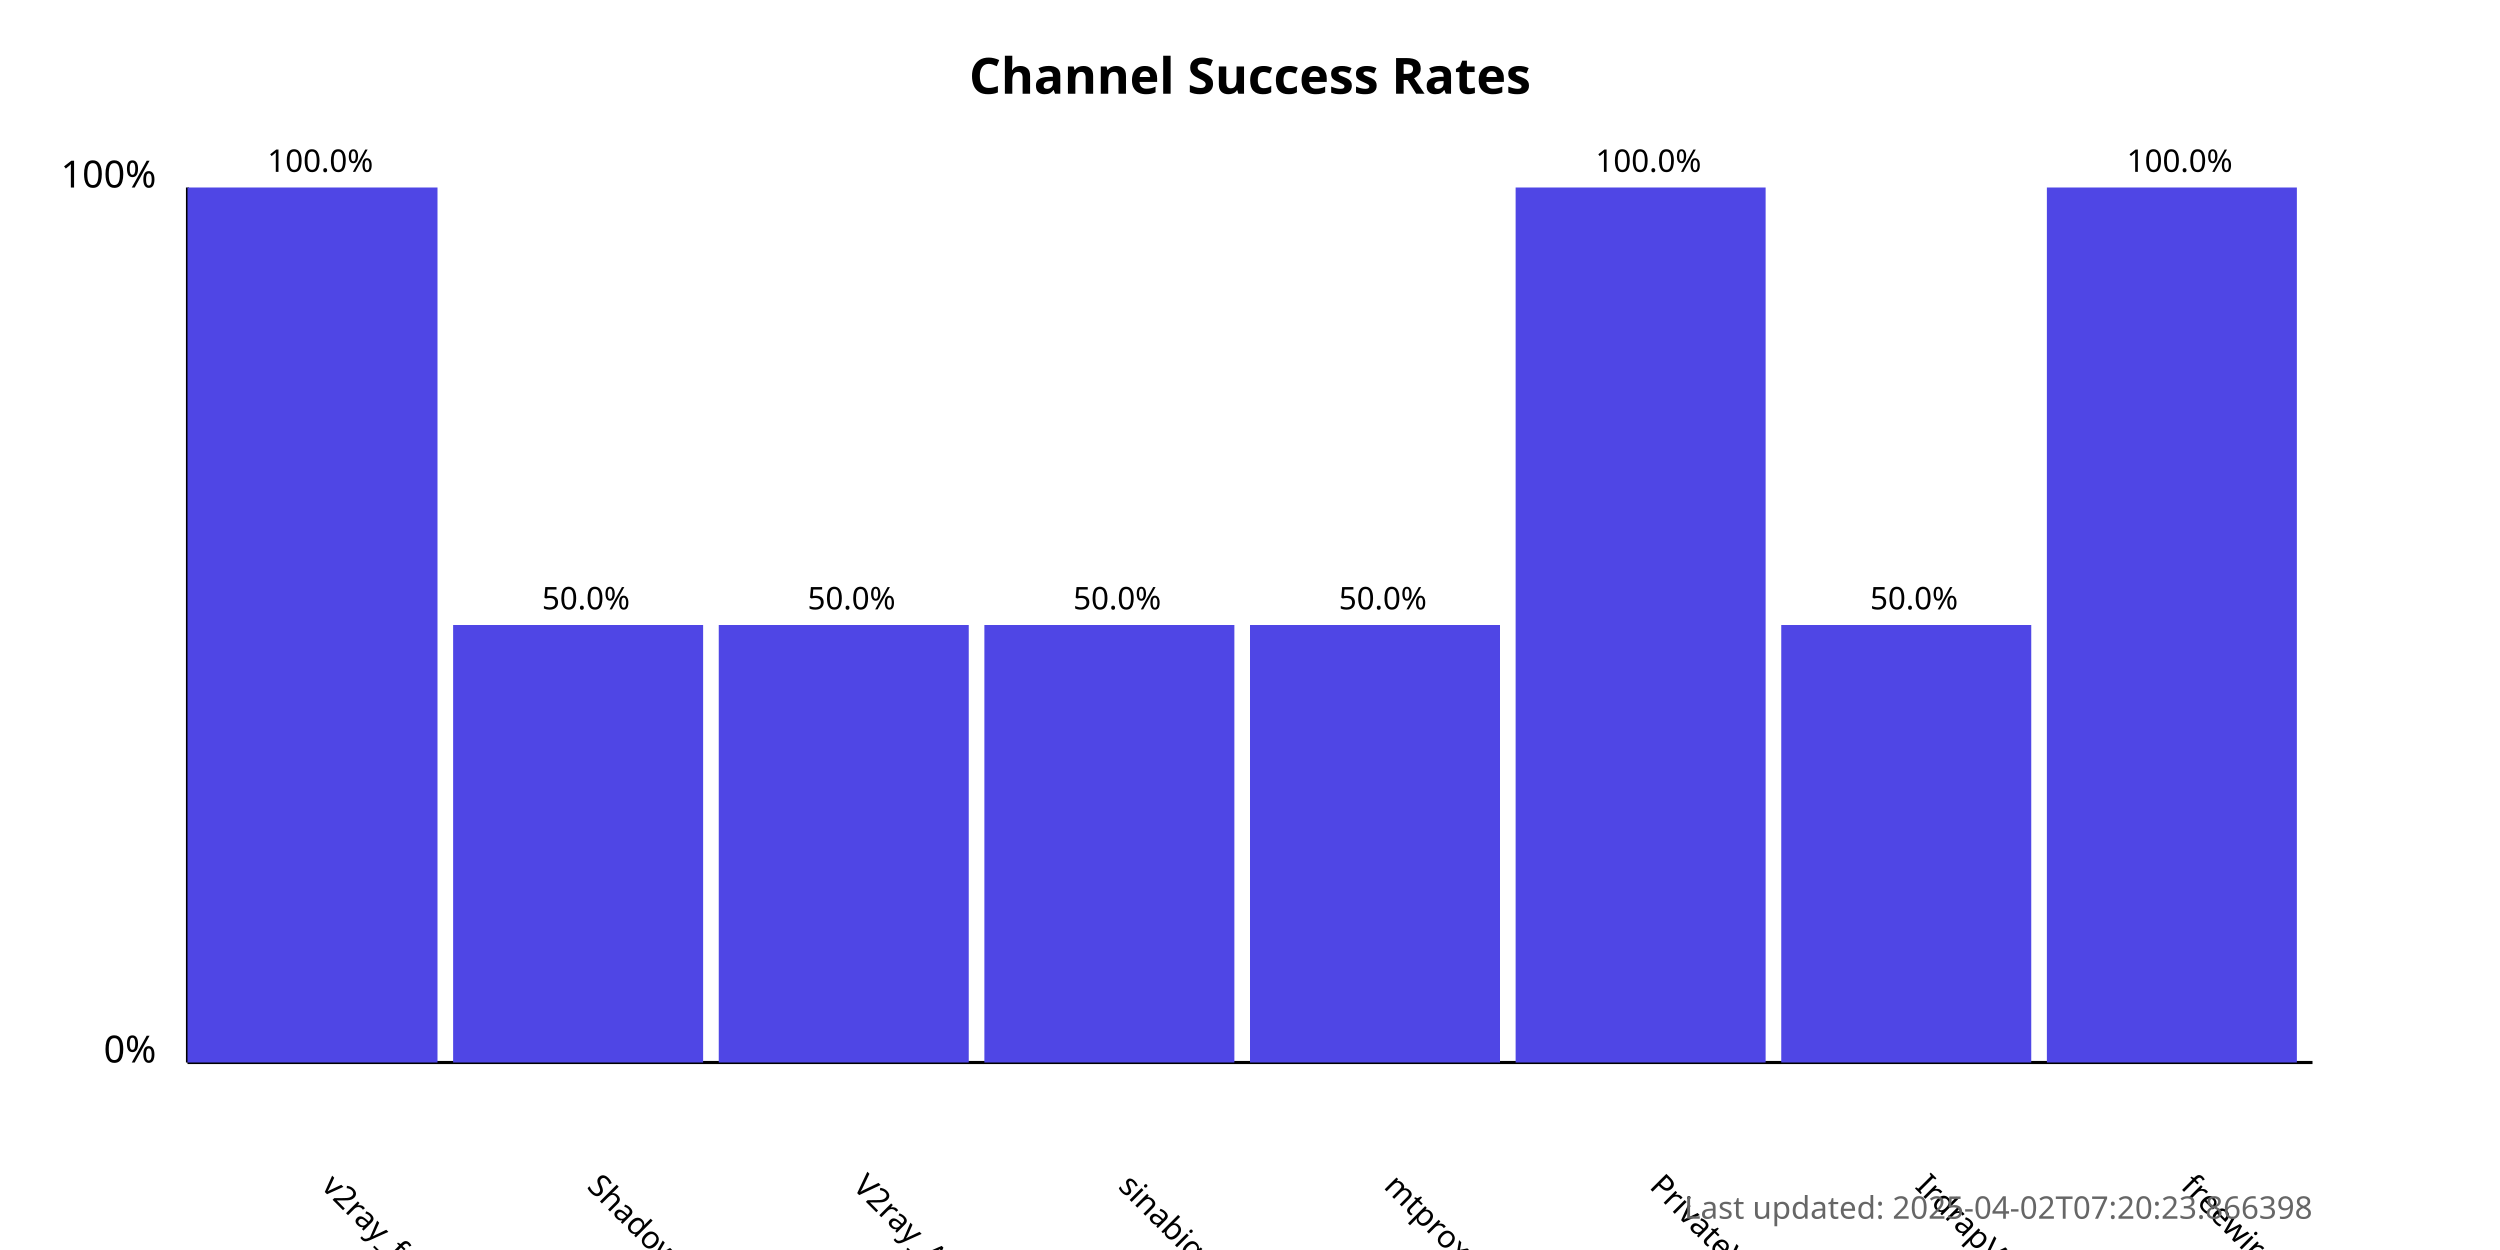
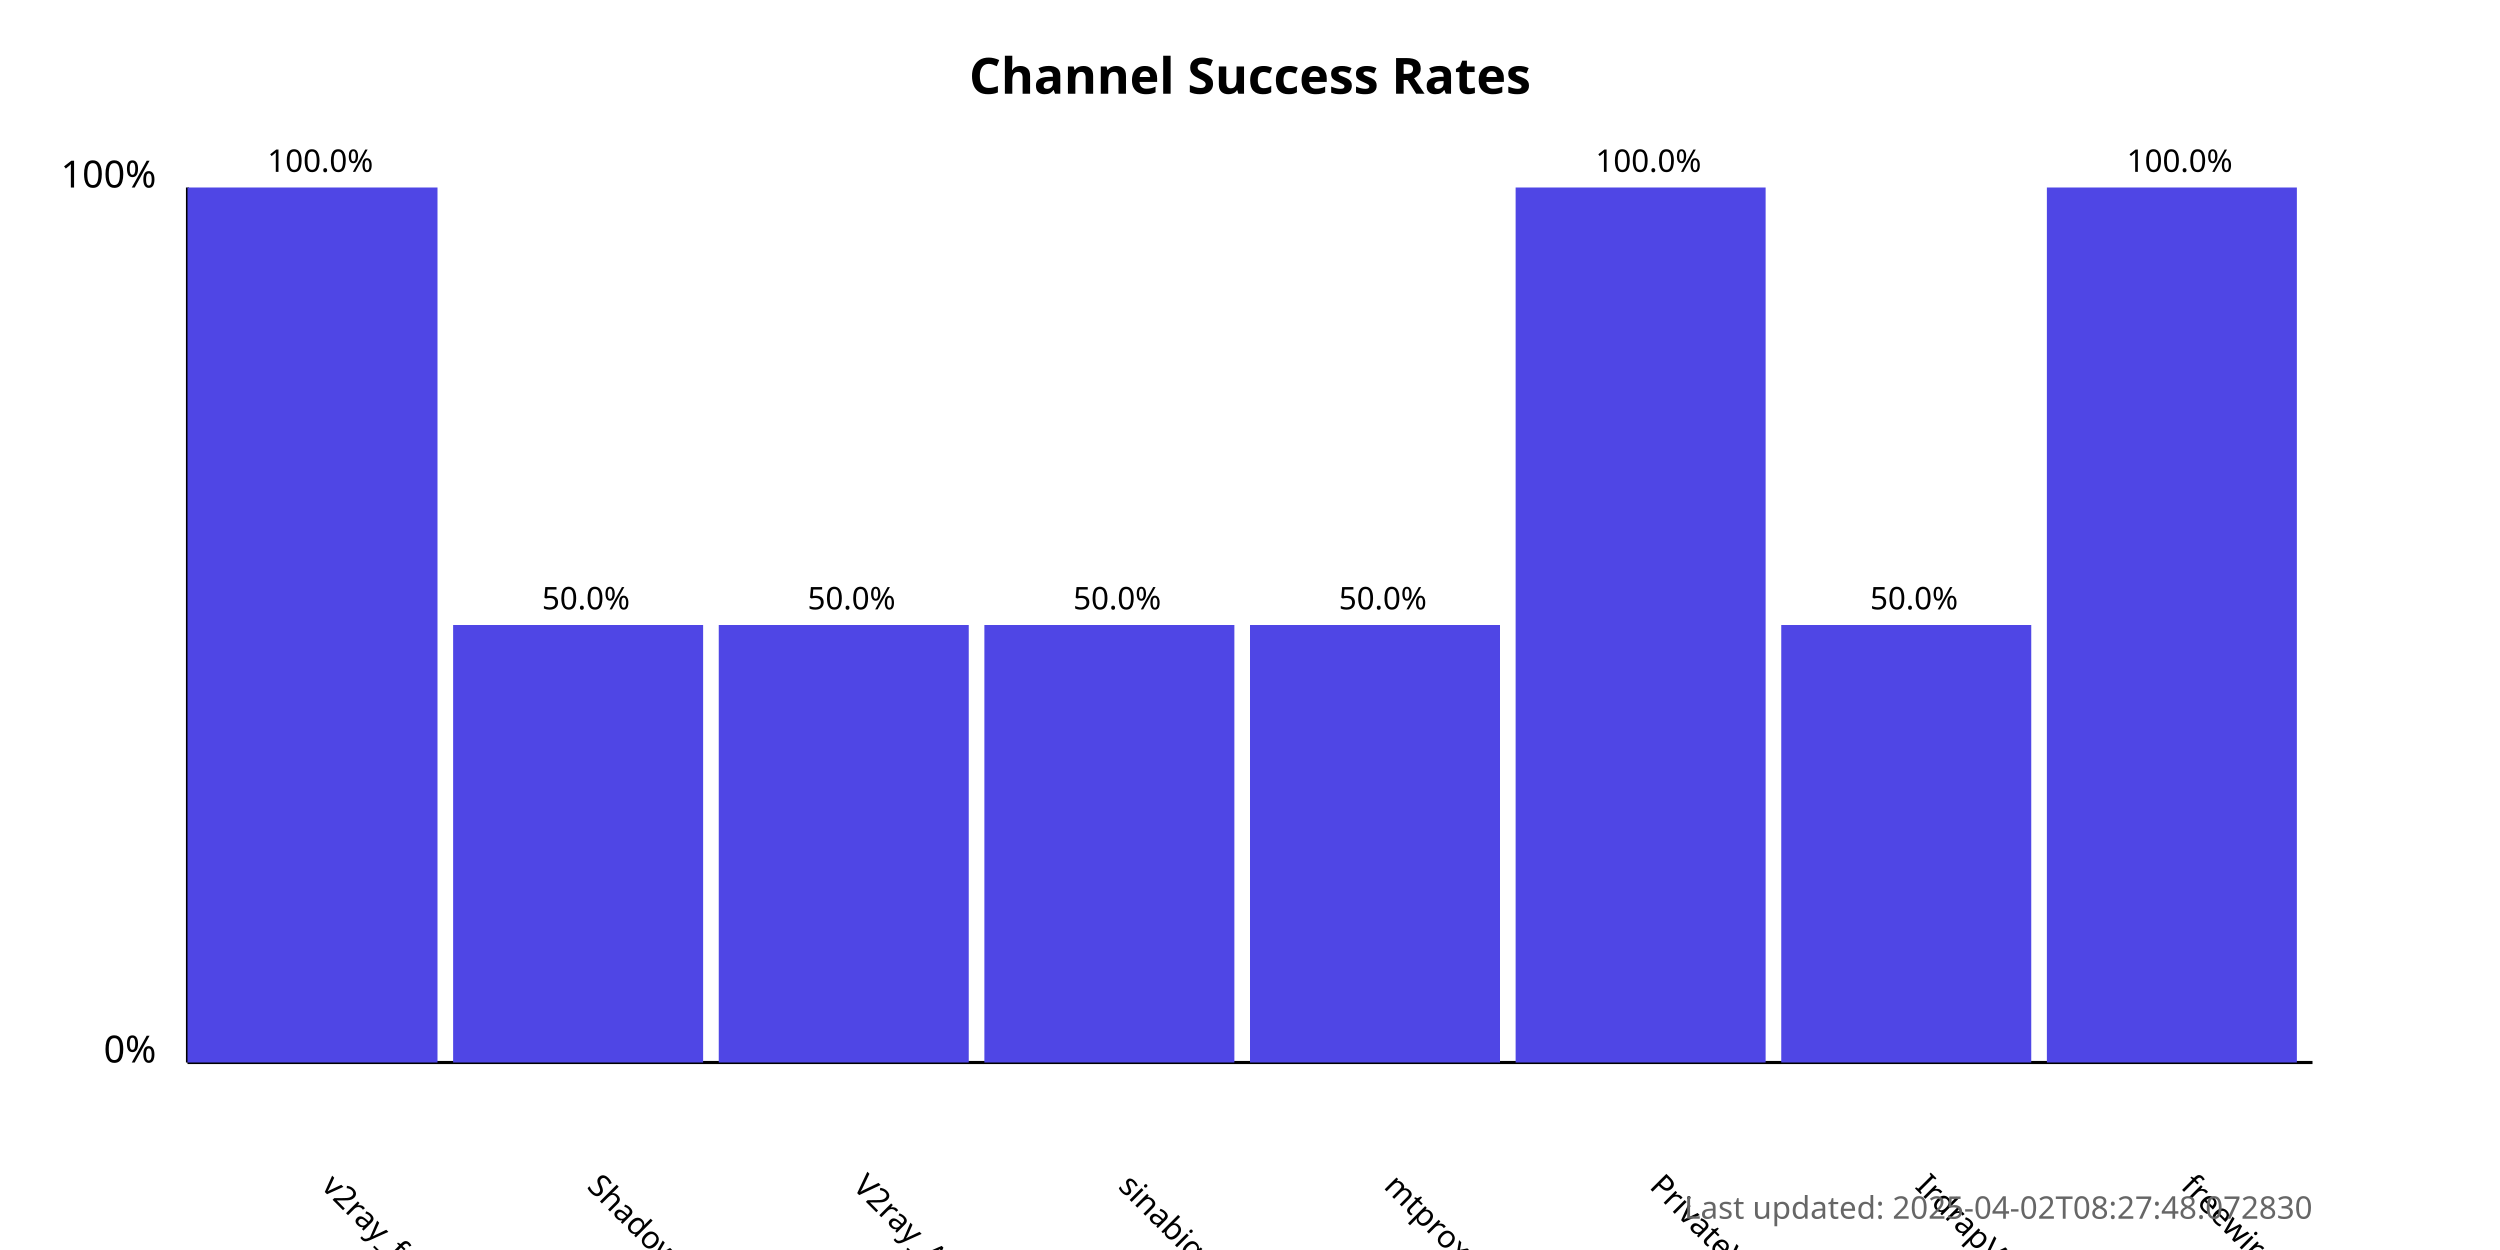
<svg xmlns="http://www.w3.org/2000/svg" width="800" height="400">
  <style>
            .chart-title { font: bold 16px sans-serif; }
            .axis-label { font: 12px sans-serif; }
            .tick-label { font: 10px sans-serif; }
            .bar { fill: #4f46e5; }
            .bar:hover { fill: #6366f1; }
            .timestamp { font: 10px sans-serif; fill: #666; }
        </style>
  <text x="400.0" y="30" text-anchor="middle" class="chart-title">
            Channel Success Rates
        </text>
  <line x1="60" y1="340" x2="60" y2="60" stroke="black" stroke-width="1" />
  <line x1="60" y1="340" x2="740" y2="340" stroke="black" stroke-width="1" />
  <text x="50" y="340" text-anchor="end" class="axis-label">0%</text>
  <text x="50" y="60" text-anchor="end" class="axis-label">100%</text>
  <g>
    <rect x="60" y="60.0" width="80.0" height="280.0" class="bar" />
    <text x="102.5" y="380" transform="rotate(45, 102.5, 380)" text-anchor="start" class="tick-label">
                v2ray_free_conf
            </text>
    <text x="102.5" y="55.0" text-anchor="middle" class="tick-label">
                100.0%
            </text>
  </g>
  <g>
    <rect x="145.0" y="200.0" width="80.0" height="140.0" class="bar" />
    <text x="187.5" y="380" transform="rotate(45, 187.5, 380)" text-anchor="start" class="tick-label">
                ShadowProxy66
            </text>
    <text x="187.5" y="195.0" text-anchor="middle" class="tick-label">
                50.0%
            </text>
  </g>
  <g>
    <rect x="230.0" y="200.0" width="80.0" height="140.0" class="bar" />
    <text x="272.5" y="380" transform="rotate(45, 272.5, 380)" text-anchor="start" class="tick-label">
                V2ray_Alpha
            </text>
    <text x="272.5" y="195.0" text-anchor="middle" class="tick-label">
                50.0%
            </text>
  </g>
  <g>
    <rect x="315.0" y="200.0" width="80.0" height="140.0" class="bar" />
    <text x="357.5" y="380" transform="rotate(45, 357.5, 380)" text-anchor="start" class="tick-label">
                sinabigo
            </text>
    <text x="357.5" y="195.0" text-anchor="middle" class="tick-label">
                50.0%
            </text>
  </g>
  <g>
    <rect x="400.0" y="200.0" width="80.0" height="140.0" class="bar" />
    <text x="442.5" y="380" transform="rotate(45, 442.5, 380)" text-anchor="start" class="tick-label">
                mtproxy_lists
            </text>
    <text x="442.5" y="195.0" text-anchor="middle" class="tick-label">
                50.0%
            </text>
  </g>
  <g>
    <rect x="485.0" y="60.0" width="80.0" height="280.0" class="bar" />
    <text x="527.5" y="380" transform="rotate(45, 527.5, 380)" text-anchor="start" class="tick-label">
                PrivateVPNs
            </text>
    <text x="527.5" y="55.0" text-anchor="middle" class="tick-label">
                100.0%
            </text>
  </g>
  <g>
    <rect x="570.0" y="200.0" width="80.0" height="140.0" class="bar" />
    <text x="612.5" y="380" transform="rotate(45, 612.5, 380)" text-anchor="start" class="tick-label">
                IrdrapVPNnews
            </text>
    <text x="612.5" y="195.0" text-anchor="middle" class="tick-label">
                50.0%
            </text>
  </g>
  <g>
    <rect x="655.0" y="60.0" width="80.0" height="280.0" class="bar" />
    <text x="697.5" y="380" transform="rotate(45, 697.5, 380)" text-anchor="start" class="tick-label">
                freewireguard
            </text>
    <text x="697.5" y="55.0" text-anchor="middle" class="tick-label">
                100.0%
            </text>
  </g>
  <text x="740" y="390" text-anchor="end" class="timestamp">
-             Last updated: 2025-04-02T07:20:23.866398
+             Last updated: 2025-04-02T08:27:48.072830
        </text>
</svg>
